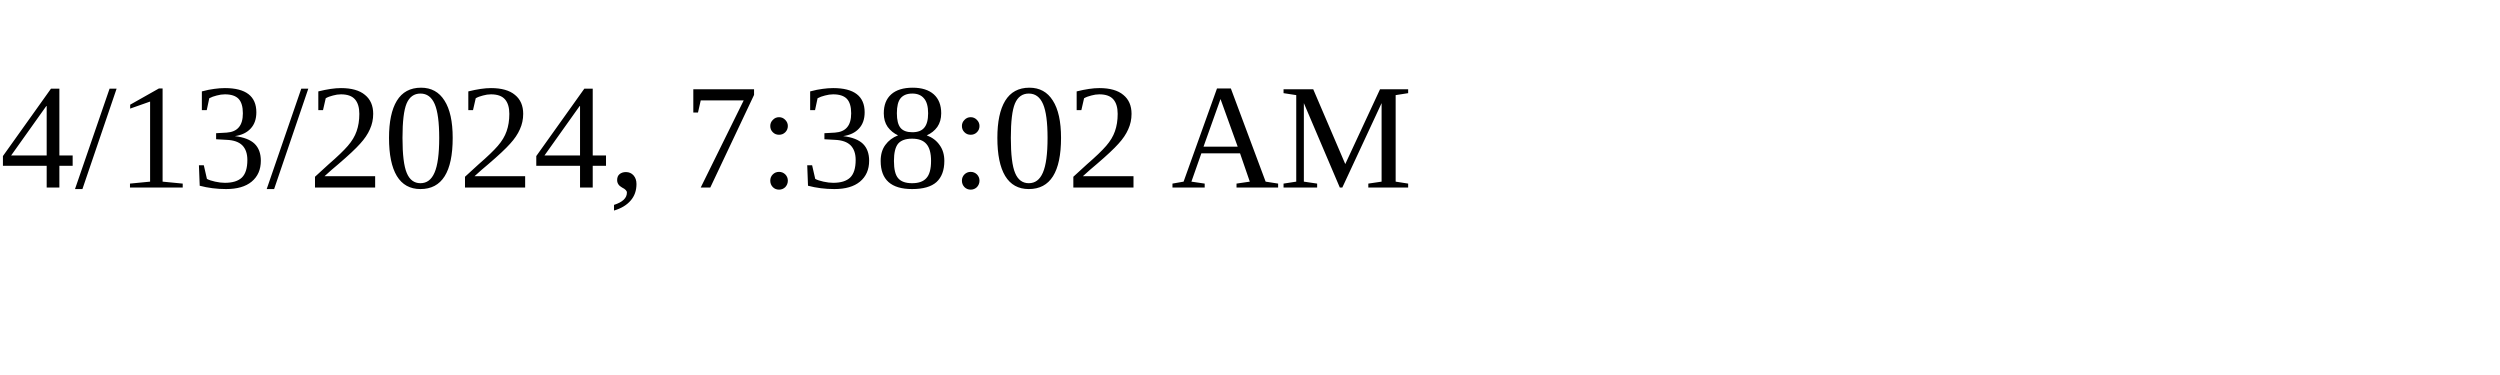
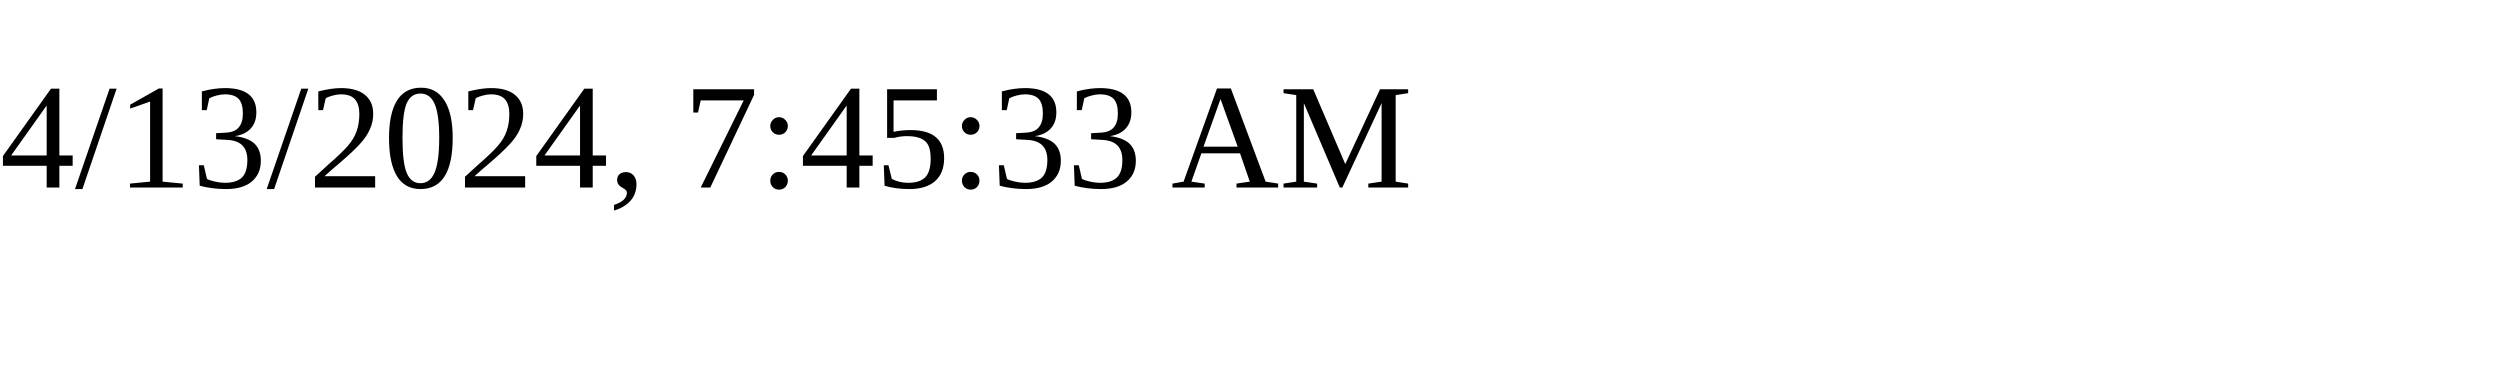
<svg xmlns="http://www.w3.org/2000/svg" height="30" width="200">
-   <text x="0" y="15">4/13/2024, 7:38:02 AM</text>
+   <text x="0" y="15">4/13/2024, 7:45:33 AM</text>
</svg>
